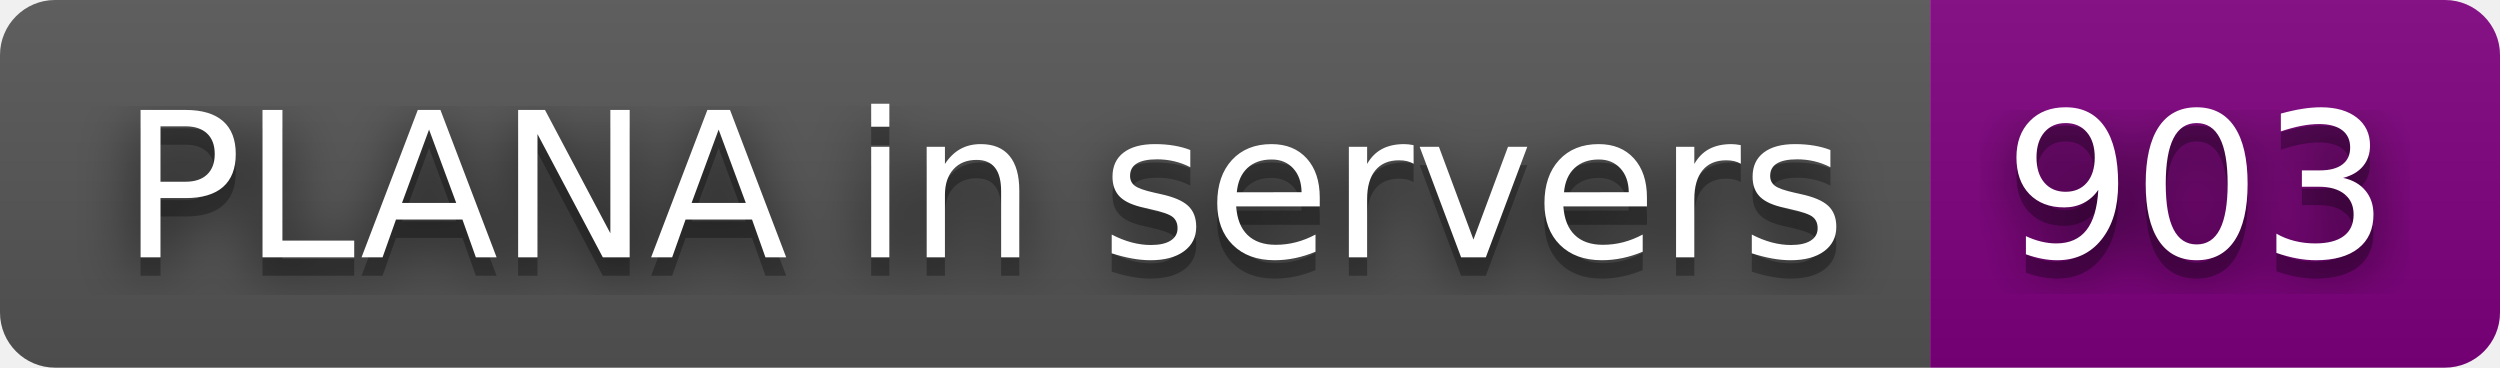
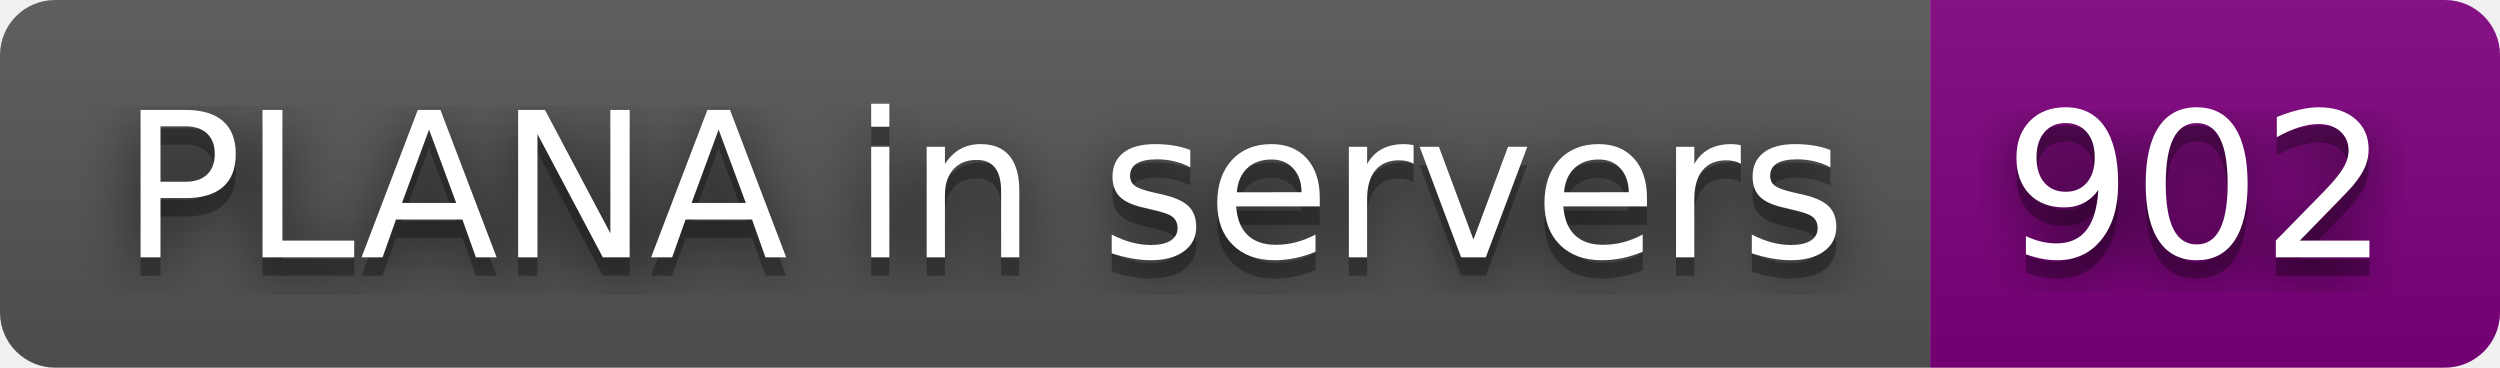
- <svg xmlns="http://www.w3.org/2000/svg" width="136" height="20" role="img" aria-label="PLANA in servers: 903">
+ <svg xmlns="http://www.w3.org/2000/svg" width="136" height="20" role="img" aria-label="PLANA in servers: 902">
  <filter id="blur">
    <feGaussianBlur stdDeviation="16" />
  </filter>
  <linearGradient id="s" x2="0" y2="100%">
    <stop offset="0" stop-color="#bbb" stop-opacity=".1" />
    <stop offset="1" stop-opacity=".1" />
  </linearGradient>
  <clipPath id="r">
    <rect width="136" height="20" rx="3" />
  </clipPath>
  <g clip-path="url(#r)">
    <rect width="105" height="20" fill="#555" />
    <rect x="105" width="31" height="20" fill="purple" />
    <rect width="136" height="20" fill="url(#s)" />
  </g>
  <g fill="#fff" text-anchor="middle" font-family="Verdana,Geneva,DejaVu Sans,sans-serif" text-rendering="geometricPrecision" font-size="110">
    <g transform="scale(.1)">
      <g aria-hidden="true" fill="#010101">
        <text x="535" y="150" fill-opacity=".8" filter="url(#blur)" textLength="950">PLANA in servers</text>
        <text x="535" y="150" fill-opacity=".3" textLength="950">PLANA in servers</text>
      </g>
      <text x="535" y="140" textLength="950">PLANA in servers</text>
    </g>
    <g transform="scale(.1)">
      <g aria-hidden="true" fill="#010101">
-         <text x="1195" y="150" fill-opacity=".8" filter="url(#blur)" textLength="210">903</text>
-         <text x="1195" y="150" fill-opacity=".3" textLength="210">903</text>
+         <text x="1195" y="150" fill-opacity=".8" filter="url(#blur)" textLength="210">902</text>
+         <text x="1195" y="150" fill-opacity=".3" textLength="210">902</text>
      </g>
-       <text x="1195" y="140" textLength="210">903</text>
+       <text x="1195" y="140" textLength="210">902</text>
    </g>
  </g>
</svg>
